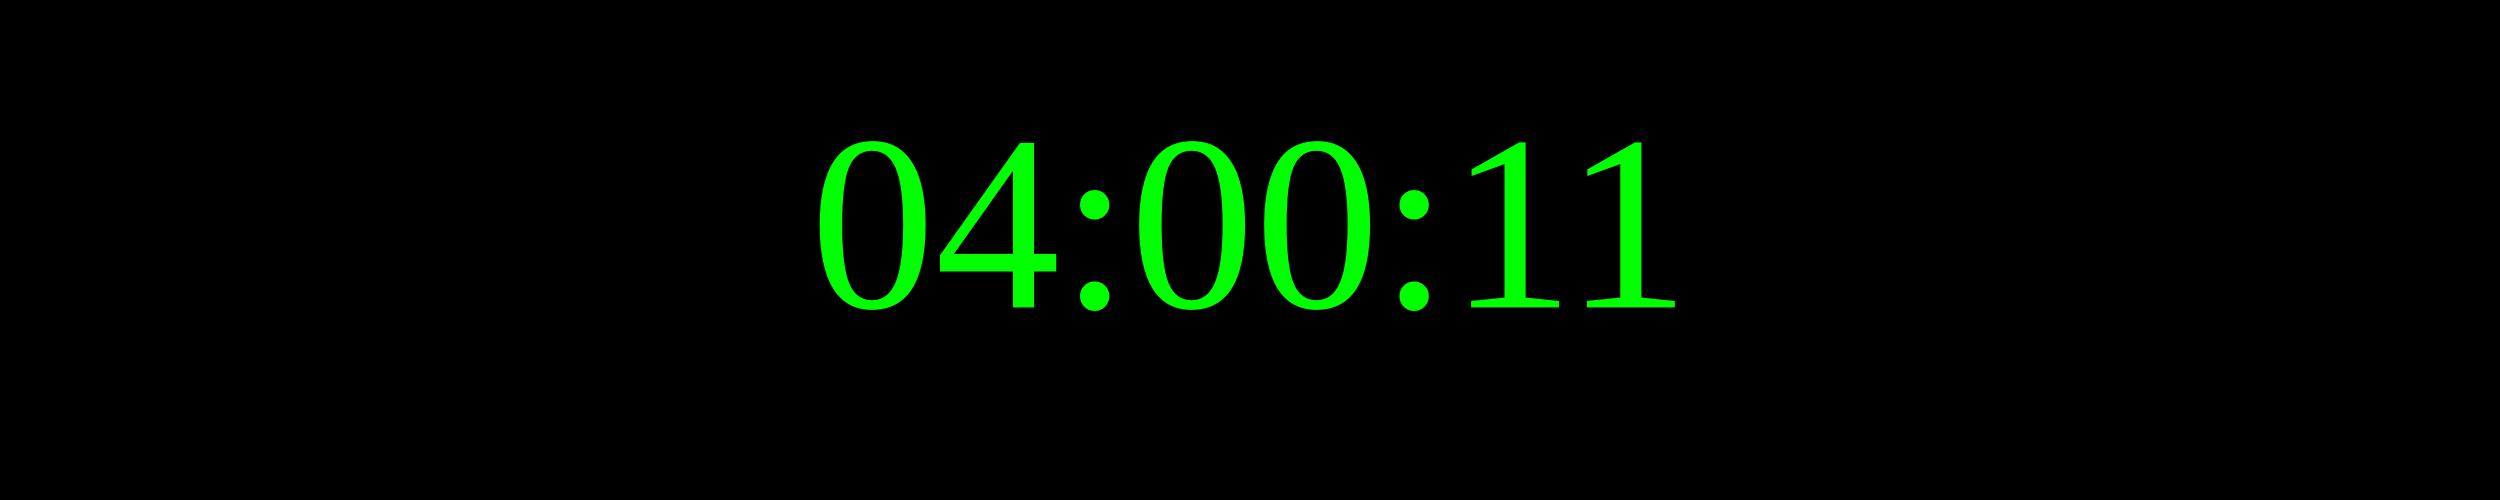
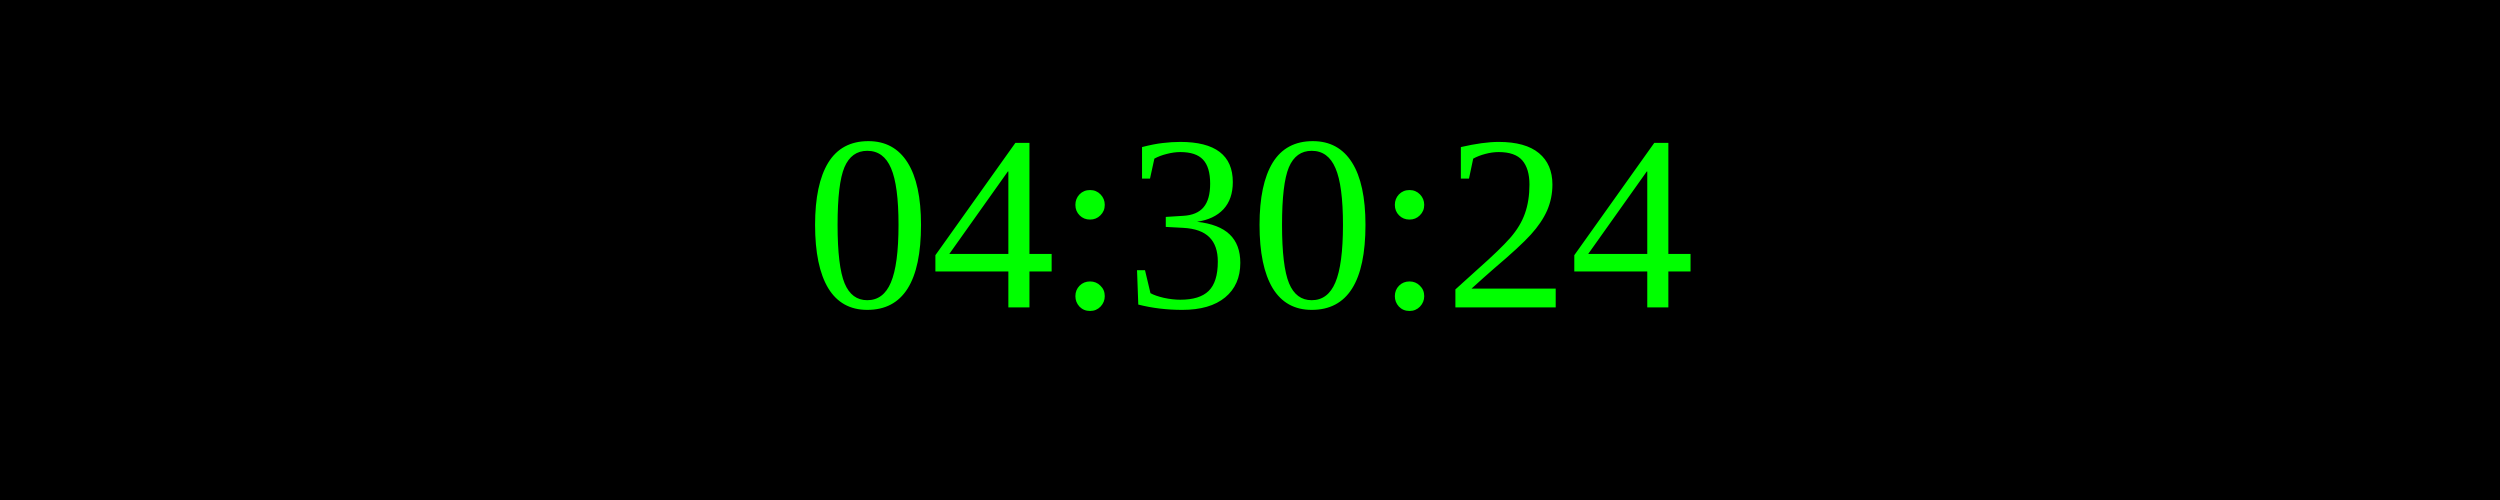
<svg xmlns="http://www.w3.org/2000/svg" width="250" height="50">
  <rect width="100%" height="100%" fill="black" />
  <text x="50%" y="50%" font-size="25" fill="lime" text-anchor="middle" dominant-baseline="middle">
- 04:00:11
+ 04:30:24
</text>
</svg>
